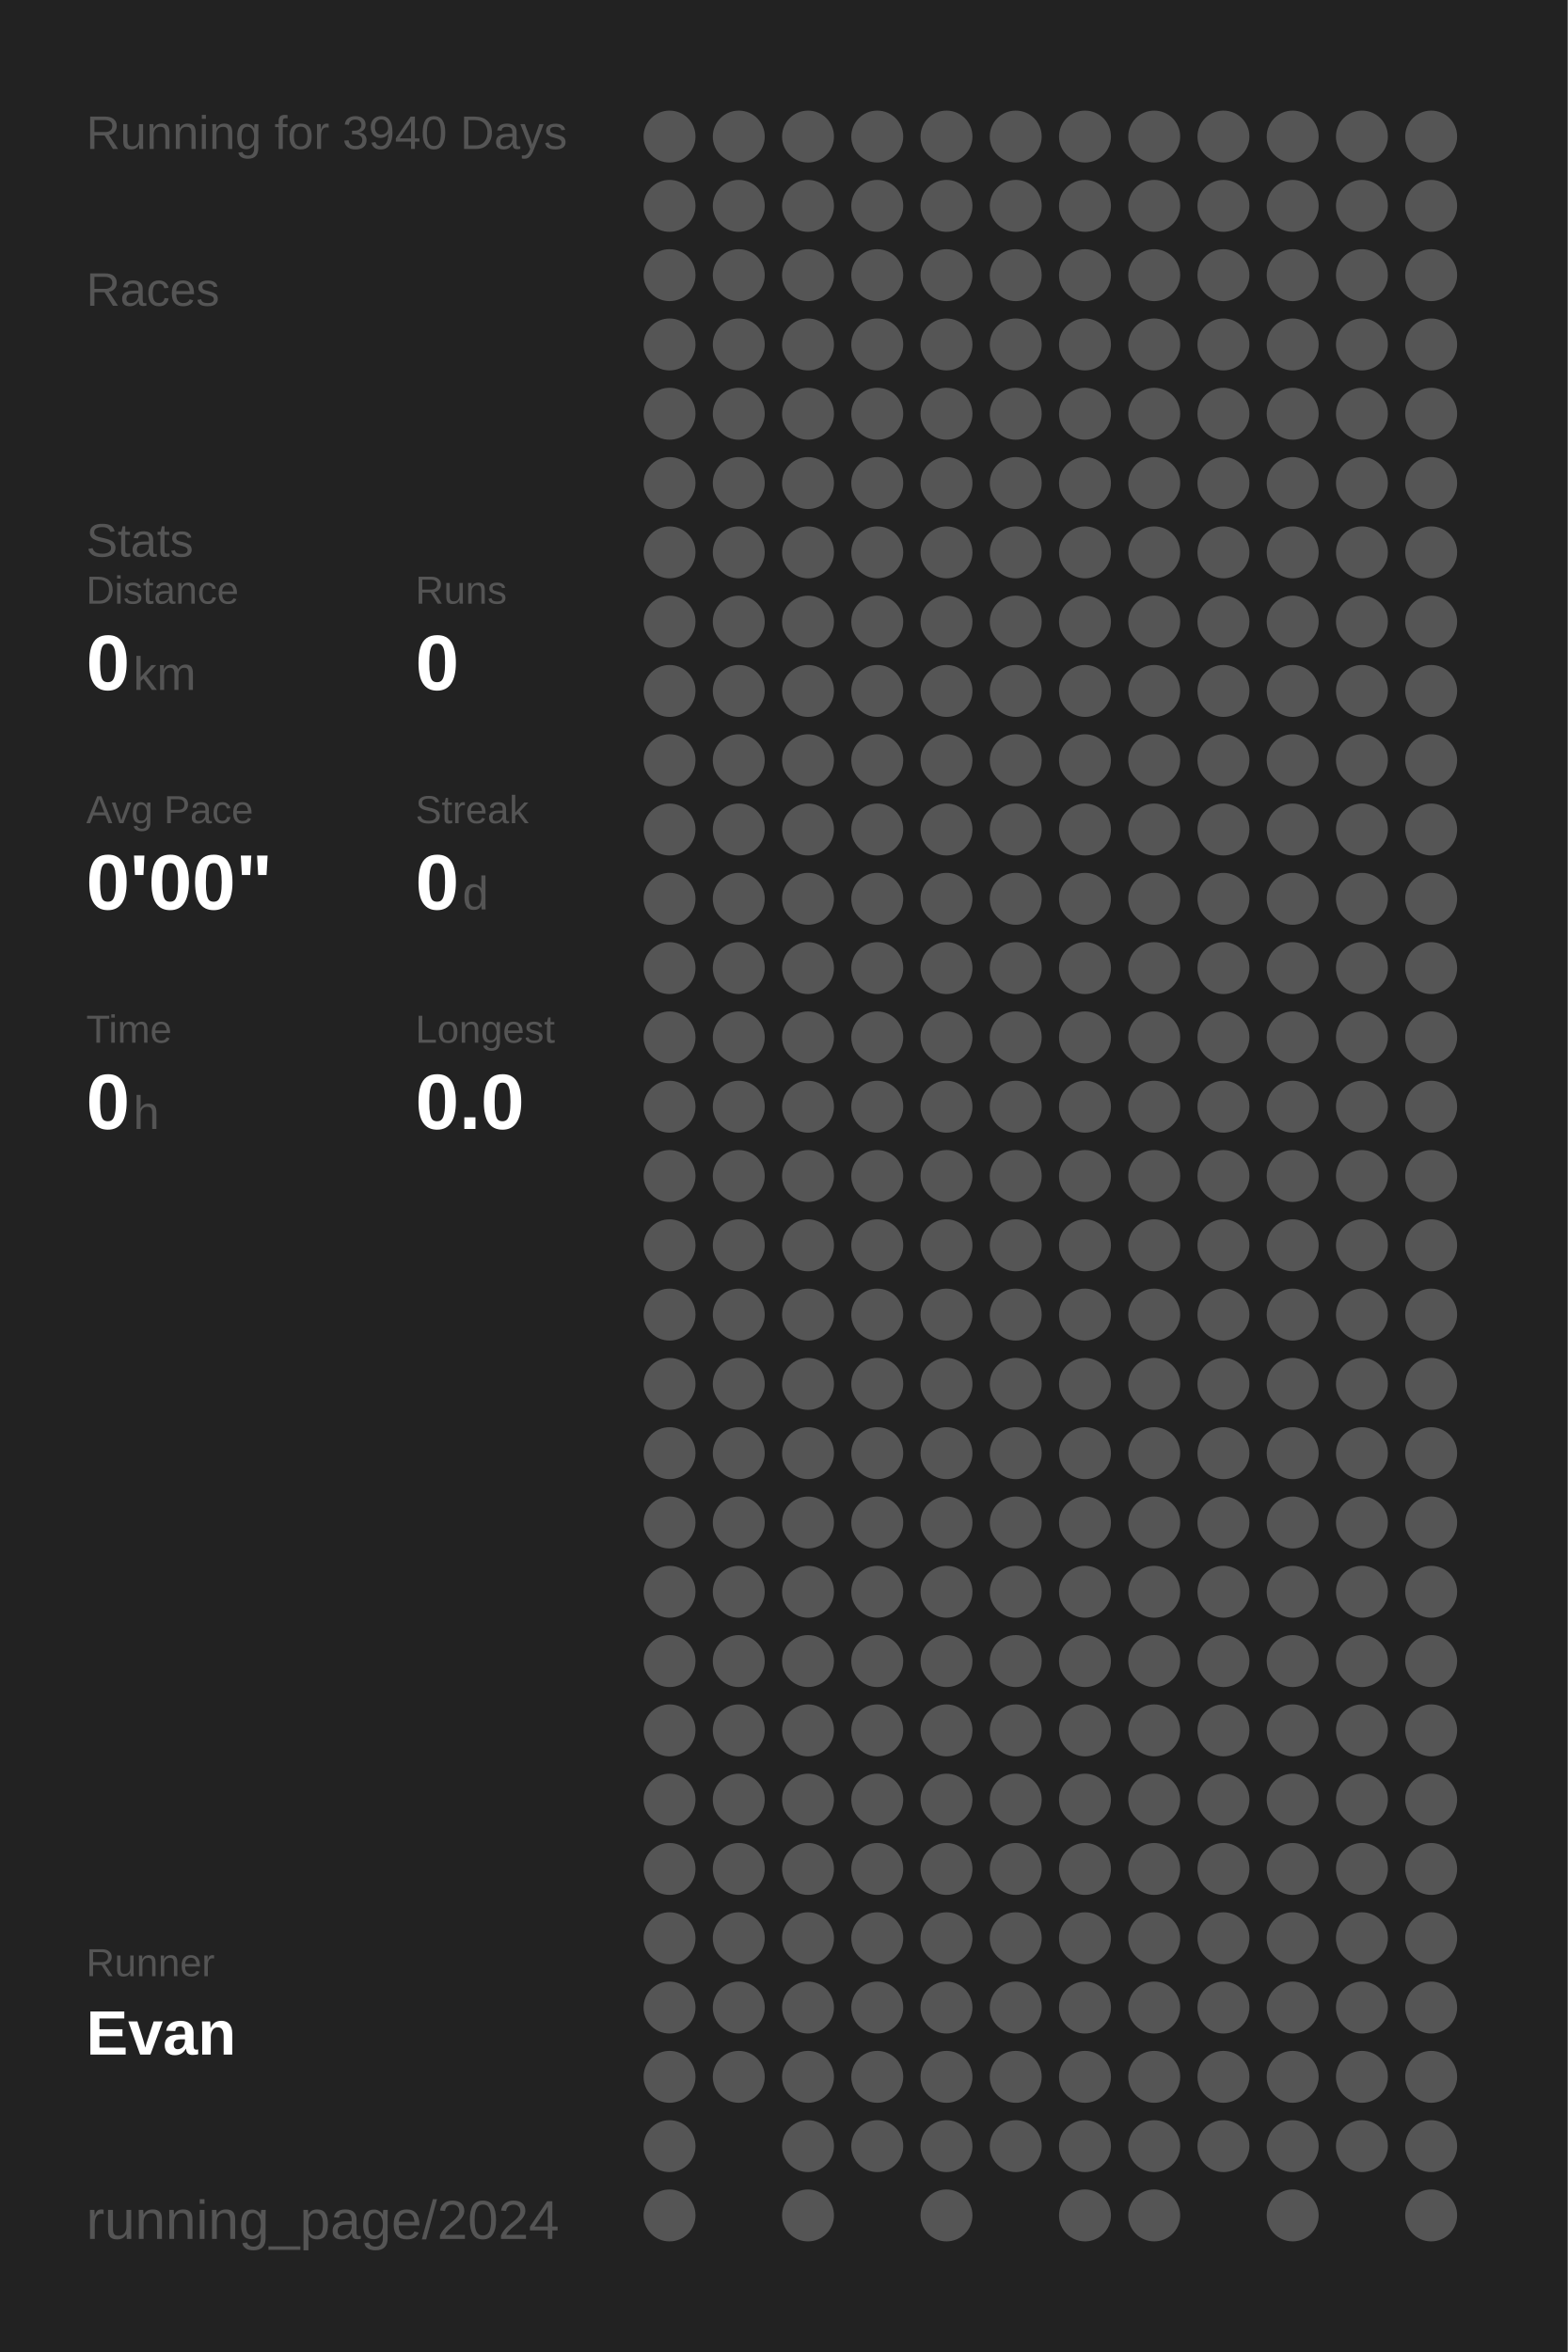
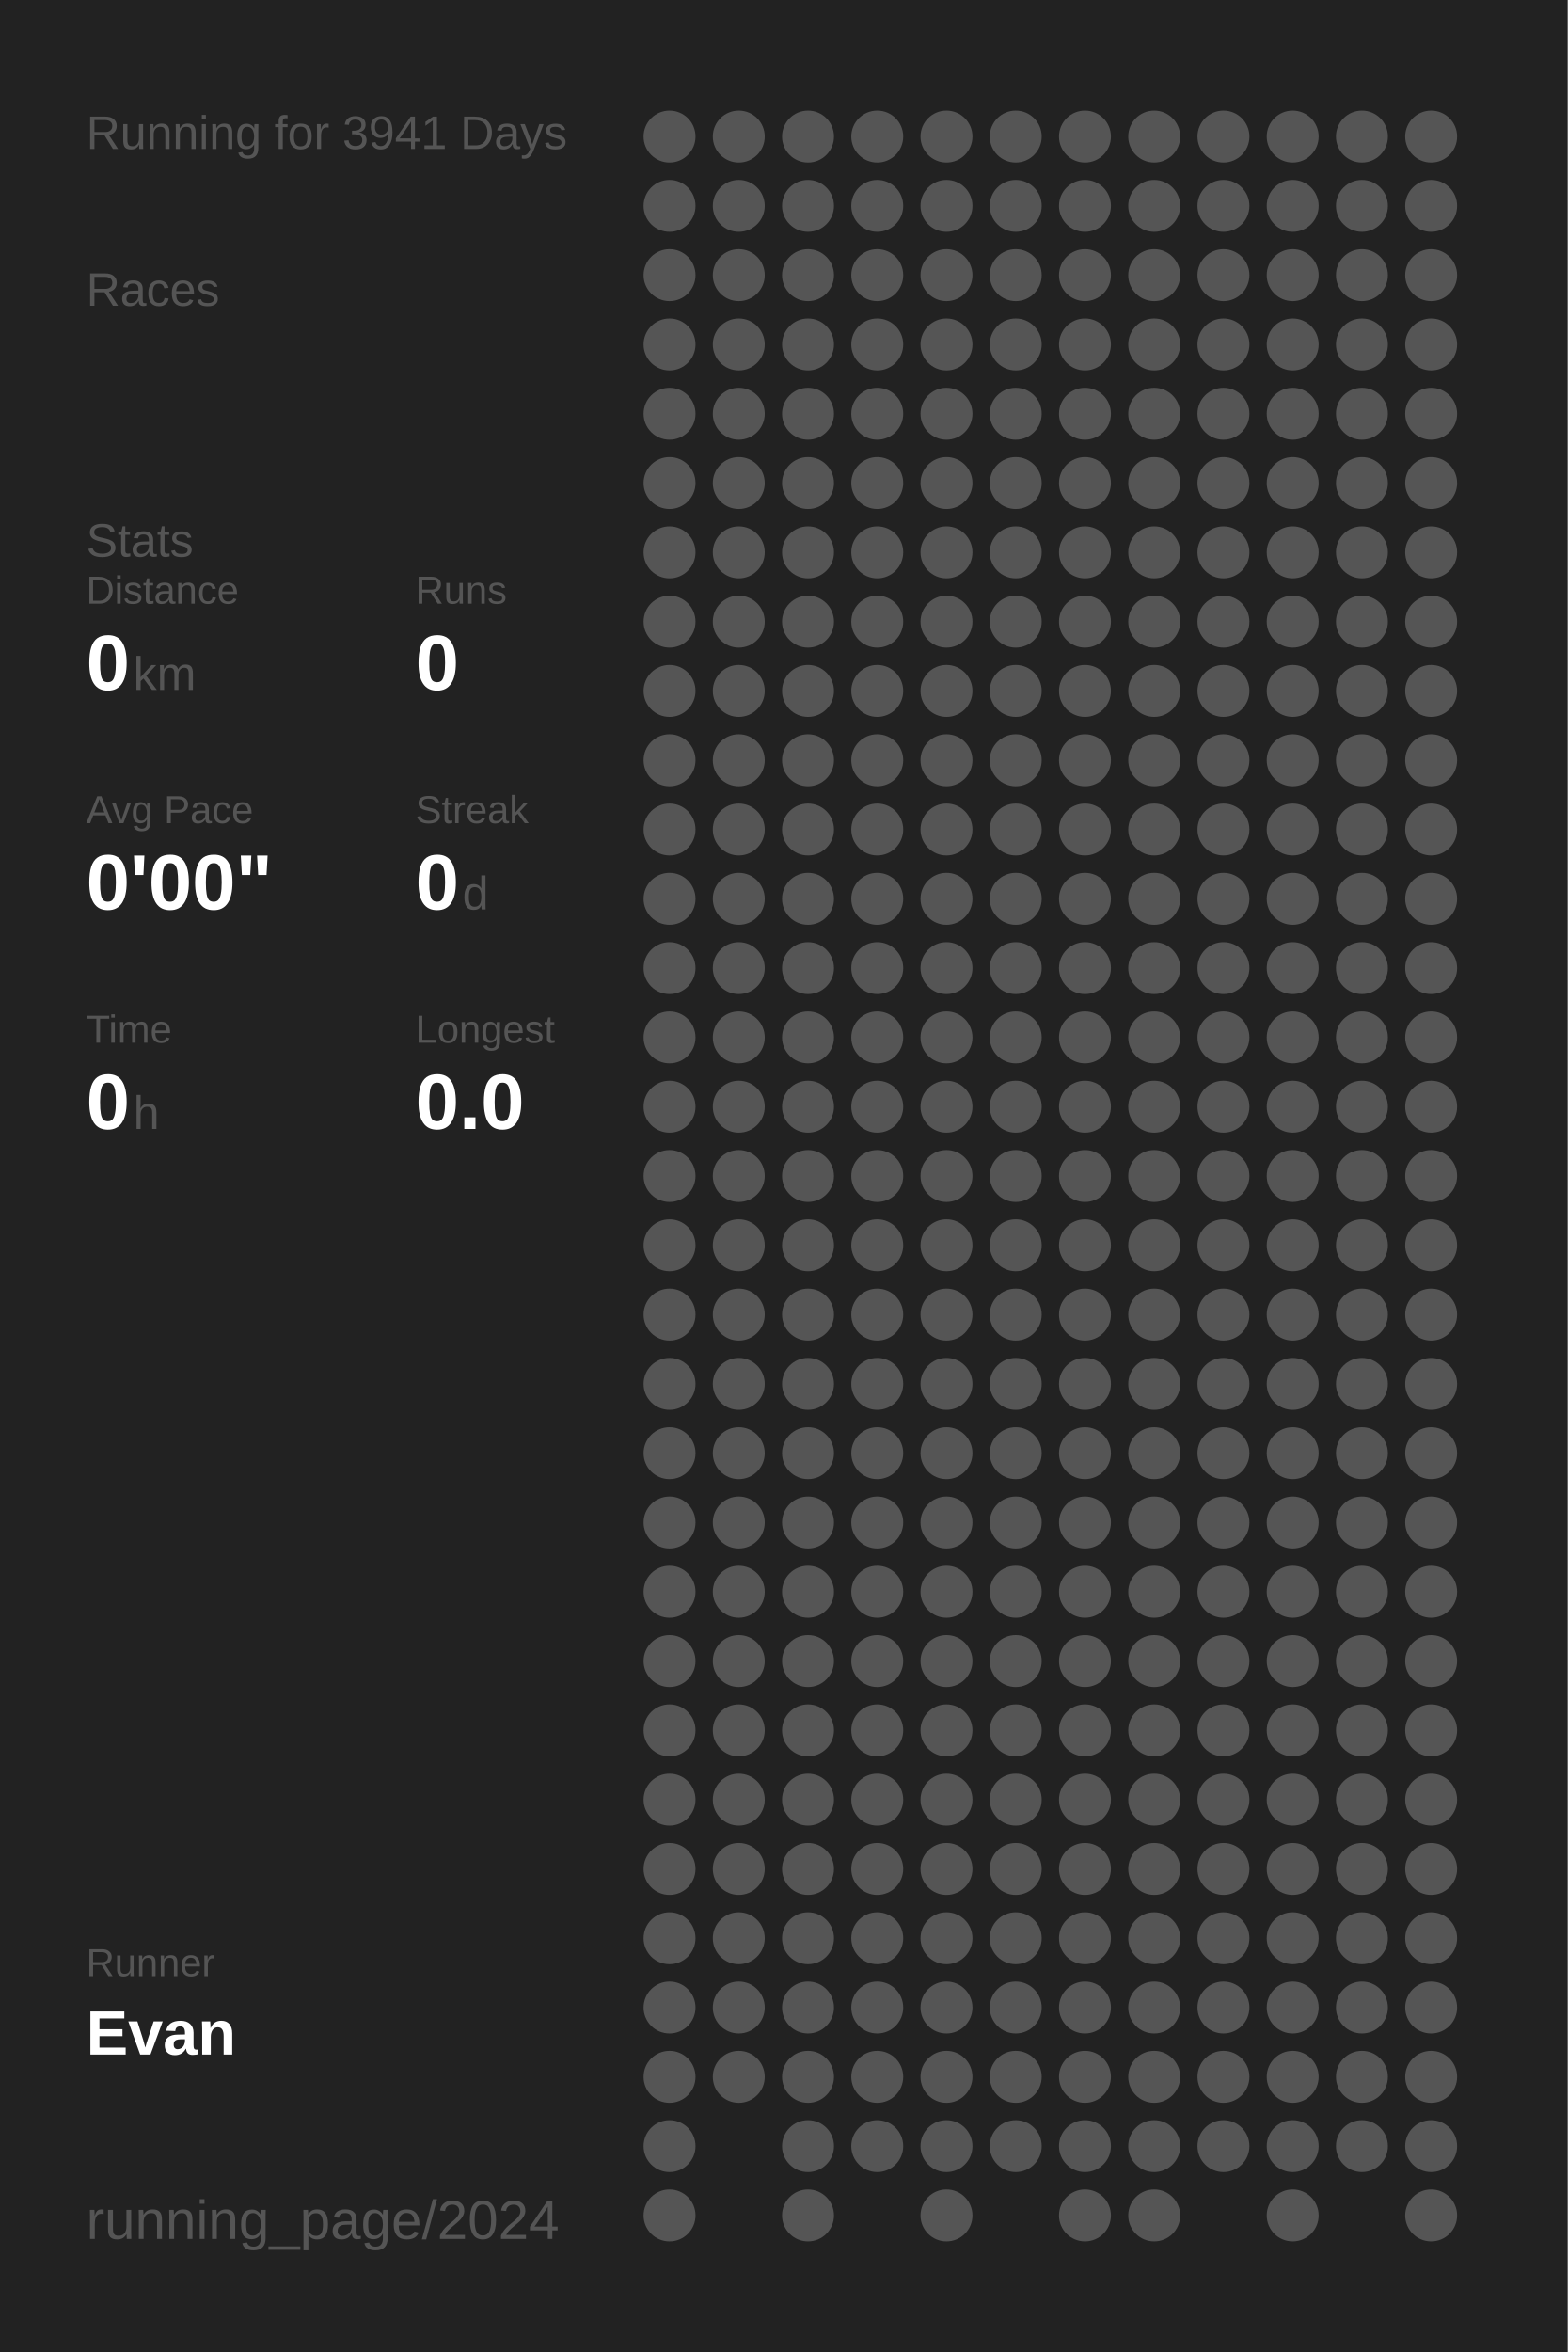
<svg xmlns="http://www.w3.org/2000/svg" baseProfile="full" height="300mm" version="1.1" viewBox="0,0,200,300" width="200mm">
  <defs />
  <rect fill="#222222" height="300" width="200" x="0" y="0" />
-   <text fill="#555555" style="font-size:6px; font-family:Arial;" x="11" y="19">Running for 3940 Days</text>
+   <text fill="#555555" style="font-size:6px; font-family:Arial;" x="11" y="19">Running for 3941 Days</text>
  <text fill="#555555" style="font-size:6px; font-family:Arial;" x="11" y="39">Races</text>
  <text fill="#555555" style="font-size:6px; font-family:Arial;" x="11" y="71">Stats</text>
  <text fill="#555555" style="font-size:5px; font-family:Arial;" x="11" y="77">Distance</text>
  <text fill="#FFFFFF" style="font-size:10px; font-family:Arial; font-weight:bold;" x="11" y="88">0</text>
  <text fill="#555555" style="font-size:6px; font-family:Arial;" x="17" y="88">km</text>
  <text fill="#555555" style="font-size:5px; font-family:Arial;" x="53" y="77">Runs</text>
  <text fill="#FFFFFF" style="font-size:10px; font-family:Arial; font-weight:bold;" x="53" y="88">0</text>
  <text fill="#555555" style="font-size:5px; font-family:Arial;" x="11" y="105">Avg Pace</text>
  <text fill="#FFFFFF" style="font-size:10px; font-family:Arial; font-weight:bold;" x="11" y="116">0'00"</text>
  <text fill="#555555" style="font-size:5px; font-family:Arial;" x="53" y="105">Streak</text>
  <text fill="#FFFFFF" style="font-size:10px; font-family:Arial; font-weight:bold;" x="53" y="116">0</text>
  <text fill="#555555" style="font-size:6px; font-family:Arial;" x="59" y="116">d</text>
  <text fill="#555555" style="font-size:5px; font-family:Arial;" x="11" y="133">Time</text>
  <text fill="#FFFFFF" style="font-size:10px; font-family:Arial; font-weight:bold;" x="11" y="144">0</text>
  <text fill="#555555" style="font-size:6px; font-family:Arial;" x="17" y="144">h</text>
  <text fill="#555555" style="font-size:5px; font-family:Arial;" x="53" y="133">Longest</text>
  <text fill="#FFFFFF" style="font-size:10px; font-family:Arial; font-weight:bold;" x="53" y="144">0.0</text>
  <text fill="#555555" style="font-size:5px; font-family:Arial;" x="11" y="252.065">Runner</text>
  <text fill="#FFFFFF" style="font-size:8px; font-family:Arial; font-weight:bold;" x="11" y="262.065">Evan</text>
  <text fill="#555555" style="font-size:7px; font-family:Arial;" x="11" y="285.581">running_page/2024</text>
  <circle cx="85.417" cy="17.419" fill="#555555" r="3.312" />
  <circle cx="85.417" cy="26.258" fill="#555555" r="3.312" />
  <circle cx="85.417" cy="35.097" fill="#555555" r="3.312" />
  <circle cx="85.417" cy="43.935" fill="#555555" r="3.312" />
  <circle cx="85.417" cy="52.774" fill="#555555" r="3.312" />
  <circle cx="85.417" cy="61.613" fill="#555555" r="3.312" />
  <circle cx="85.417" cy="70.452" fill="#555555" r="3.312" />
  <circle cx="85.417" cy="79.29" fill="#555555" r="3.312" />
  <circle cx="85.417" cy="88.129" fill="#555555" r="3.312" />
  <circle cx="85.417" cy="96.968" fill="#555555" r="3.312" />
  <circle cx="85.417" cy="105.806" fill="#555555" r="3.312" />
  <circle cx="85.417" cy="114.645" fill="#555555" r="3.312" />
  <circle cx="85.417" cy="123.484" fill="#555555" r="3.312" />
  <circle cx="85.417" cy="132.323" fill="#555555" r="3.312" />
  <circle cx="85.417" cy="141.161" fill="#555555" r="3.312" />
  <circle cx="85.417" cy="150" fill="#555555" r="3.312" />
  <circle cx="85.417" cy="158.839" fill="#555555" r="3.312" />
  <circle cx="85.417" cy="167.677" fill="#555555" r="3.312" />
  <circle cx="85.417" cy="176.516" fill="#555555" r="3.312" />
  <circle cx="85.417" cy="185.355" fill="#555555" r="3.312" />
  <circle cx="85.417" cy="194.194" fill="#555555" r="3.312" />
  <circle cx="85.417" cy="203.032" fill="#555555" r="3.312" />
  <circle cx="85.417" cy="211.871" fill="#555555" r="3.312" />
  <circle cx="85.417" cy="220.71" fill="#555555" r="3.312" />
  <circle cx="85.417" cy="229.548" fill="#555555" r="3.312" />
  <circle cx="85.417" cy="238.387" fill="#555555" r="3.312" />
  <circle cx="85.417" cy="247.226" fill="#555555" r="3.312" />
  <circle cx="85.417" cy="256.065" fill="#555555" r="3.312" />
  <circle cx="85.417" cy="264.903" fill="#555555" r="3.312" />
  <circle cx="85.417" cy="273.742" fill="#555555" r="3.312" />
  <circle cx="85.417" cy="282.581" fill="#555555" r="3.312" />
  <circle cx="94.25" cy="17.419" fill="#555555" r="3.312" />
  <circle cx="94.25" cy="26.258" fill="#555555" r="3.312" />
  <circle cx="94.25" cy="35.097" fill="#555555" r="3.312" />
  <circle cx="94.25" cy="43.935" fill="#555555" r="3.312" />
  <circle cx="94.25" cy="52.774" fill="#555555" r="3.312" />
  <circle cx="94.25" cy="61.613" fill="#555555" r="3.312" />
  <circle cx="94.25" cy="70.452" fill="#555555" r="3.312" />
  <circle cx="94.25" cy="79.29" fill="#555555" r="3.312" />
  <circle cx="94.25" cy="88.129" fill="#555555" r="3.312" />
  <circle cx="94.25" cy="96.968" fill="#555555" r="3.312" />
  <circle cx="94.25" cy="105.806" fill="#555555" r="3.312" />
  <circle cx="94.25" cy="114.645" fill="#555555" r="3.312" />
  <circle cx="94.25" cy="123.484" fill="#555555" r="3.312" />
  <circle cx="94.25" cy="132.323" fill="#555555" r="3.312" />
  <circle cx="94.25" cy="141.161" fill="#555555" r="3.312" />
  <circle cx="94.25" cy="150" fill="#555555" r="3.312" />
  <circle cx="94.25" cy="158.839" fill="#555555" r="3.312" />
  <circle cx="94.25" cy="167.677" fill="#555555" r="3.312" />
  <circle cx="94.25" cy="176.516" fill="#555555" r="3.312" />
  <circle cx="94.25" cy="185.355" fill="#555555" r="3.312" />
  <circle cx="94.25" cy="194.194" fill="#555555" r="3.312" />
  <circle cx="94.25" cy="203.032" fill="#555555" r="3.312" />
  <circle cx="94.25" cy="211.871" fill="#555555" r="3.312" />
  <circle cx="94.25" cy="220.71" fill="#555555" r="3.312" />
  <circle cx="94.25" cy="229.548" fill="#555555" r="3.312" />
  <circle cx="94.25" cy="238.387" fill="#555555" r="3.312" />
  <circle cx="94.25" cy="247.226" fill="#555555" r="3.312" />
  <circle cx="94.25" cy="256.065" fill="#555555" r="3.312" />
  <circle cx="94.25" cy="264.903" fill="#555555" r="3.312" />
  <circle cx="103.083" cy="17.419" fill="#555555" r="3.312" />
  <circle cx="103.083" cy="26.258" fill="#555555" r="3.312" />
  <circle cx="103.083" cy="35.097" fill="#555555" r="3.312" />
  <circle cx="103.083" cy="43.935" fill="#555555" r="3.312" />
  <circle cx="103.083" cy="52.774" fill="#555555" r="3.312" />
  <circle cx="103.083" cy="61.613" fill="#555555" r="3.312" />
  <circle cx="103.083" cy="70.452" fill="#555555" r="3.312" />
  <circle cx="103.083" cy="79.29" fill="#555555" r="3.312" />
  <circle cx="103.083" cy="88.129" fill="#555555" r="3.312" />
  <circle cx="103.083" cy="96.968" fill="#555555" r="3.312" />
  <circle cx="103.083" cy="105.806" fill="#555555" r="3.312" />
  <circle cx="103.083" cy="114.645" fill="#555555" r="3.312" />
  <circle cx="103.083" cy="123.484" fill="#555555" r="3.312" />
  <circle cx="103.083" cy="132.323" fill="#555555" r="3.312" />
  <circle cx="103.083" cy="141.161" fill="#555555" r="3.312" />
  <circle cx="103.083" cy="150" fill="#555555" r="3.312" />
  <circle cx="103.083" cy="158.839" fill="#555555" r="3.312" />
  <circle cx="103.083" cy="167.677" fill="#555555" r="3.312" />
  <circle cx="103.083" cy="176.516" fill="#555555" r="3.312" />
  <circle cx="103.083" cy="185.355" fill="#555555" r="3.312" />
  <circle cx="103.083" cy="194.194" fill="#555555" r="3.312" />
  <circle cx="103.083" cy="203.032" fill="#555555" r="3.312" />
  <circle cx="103.083" cy="211.871" fill="#555555" r="3.312" />
  <circle cx="103.083" cy="220.71" fill="#555555" r="3.312" />
  <circle cx="103.083" cy="229.548" fill="#555555" r="3.312" />
  <circle cx="103.083" cy="238.387" fill="#555555" r="3.312" />
  <circle cx="103.083" cy="247.226" fill="#555555" r="3.312" />
  <circle cx="103.083" cy="256.065" fill="#555555" r="3.312" />
  <circle cx="103.083" cy="264.903" fill="#555555" r="3.312" />
  <circle cx="103.083" cy="273.742" fill="#555555" r="3.312" />
  <circle cx="103.083" cy="282.581" fill="#555555" r="3.312" />
  <circle cx="111.917" cy="17.419" fill="#555555" r="3.312" />
  <circle cx="111.917" cy="26.258" fill="#555555" r="3.312" />
  <circle cx="111.917" cy="35.097" fill="#555555" r="3.312" />
  <circle cx="111.917" cy="43.935" fill="#555555" r="3.312" />
  <circle cx="111.917" cy="52.774" fill="#555555" r="3.312" />
  <circle cx="111.917" cy="61.613" fill="#555555" r="3.312" />
  <circle cx="111.917" cy="70.452" fill="#555555" r="3.312" />
  <circle cx="111.917" cy="79.29" fill="#555555" r="3.312" />
  <circle cx="111.917" cy="88.129" fill="#555555" r="3.312" />
  <circle cx="111.917" cy="96.968" fill="#555555" r="3.312" />
  <circle cx="111.917" cy="105.806" fill="#555555" r="3.312" />
  <circle cx="111.917" cy="114.645" fill="#555555" r="3.312" />
  <circle cx="111.917" cy="123.484" fill="#555555" r="3.312" />
  <circle cx="111.917" cy="132.323" fill="#555555" r="3.312" />
  <circle cx="111.917" cy="141.161" fill="#555555" r="3.312" />
  <circle cx="111.917" cy="150" fill="#555555" r="3.312" />
  <circle cx="111.917" cy="158.839" fill="#555555" r="3.312" />
  <circle cx="111.917" cy="167.677" fill="#555555" r="3.312" />
  <circle cx="111.917" cy="176.516" fill="#555555" r="3.312" />
  <circle cx="111.917" cy="185.355" fill="#555555" r="3.312" />
  <circle cx="111.917" cy="194.194" fill="#555555" r="3.312" />
  <circle cx="111.917" cy="203.032" fill="#555555" r="3.312" />
  <circle cx="111.917" cy="211.871" fill="#555555" r="3.312" />
  <circle cx="111.917" cy="220.71" fill="#555555" r="3.312" />
  <circle cx="111.917" cy="229.548" fill="#555555" r="3.312" />
  <circle cx="111.917" cy="238.387" fill="#555555" r="3.312" />
  <circle cx="111.917" cy="247.226" fill="#555555" r="3.312" />
  <circle cx="111.917" cy="256.065" fill="#555555" r="3.312" />
  <circle cx="111.917" cy="264.903" fill="#555555" r="3.312" />
  <circle cx="111.917" cy="273.742" fill="#555555" r="3.312" />
  <circle cx="120.75" cy="17.419" fill="#555555" r="3.312" />
  <circle cx="120.75" cy="26.258" fill="#555555" r="3.312" />
  <circle cx="120.75" cy="35.097" fill="#555555" r="3.312" />
  <circle cx="120.75" cy="43.935" fill="#555555" r="3.312" />
  <circle cx="120.75" cy="52.774" fill="#555555" r="3.312" />
  <circle cx="120.75" cy="61.613" fill="#555555" r="3.312" />
  <circle cx="120.75" cy="70.452" fill="#555555" r="3.312" />
  <circle cx="120.75" cy="79.29" fill="#555555" r="3.312" />
  <circle cx="120.75" cy="88.129" fill="#555555" r="3.312" />
  <circle cx="120.75" cy="96.968" fill="#555555" r="3.312" />
  <circle cx="120.75" cy="105.806" fill="#555555" r="3.312" />
  <circle cx="120.75" cy="114.645" fill="#555555" r="3.312" />
  <circle cx="120.75" cy="123.484" fill="#555555" r="3.312" />
  <circle cx="120.75" cy="132.323" fill="#555555" r="3.312" />
  <circle cx="120.75" cy="141.161" fill="#555555" r="3.312" />
  <circle cx="120.75" cy="150" fill="#555555" r="3.312" />
  <circle cx="120.75" cy="158.839" fill="#555555" r="3.312" />
  <circle cx="120.75" cy="167.677" fill="#555555" r="3.312" />
  <circle cx="120.75" cy="176.516" fill="#555555" r="3.312" />
  <circle cx="120.75" cy="185.355" fill="#555555" r="3.312" />
  <circle cx="120.75" cy="194.194" fill="#555555" r="3.312" />
  <circle cx="120.75" cy="203.032" fill="#555555" r="3.312" />
  <circle cx="120.75" cy="211.871" fill="#555555" r="3.312" />
  <circle cx="120.75" cy="220.71" fill="#555555" r="3.312" />
  <circle cx="120.75" cy="229.548" fill="#555555" r="3.312" />
  <circle cx="120.75" cy="238.387" fill="#555555" r="3.312" />
  <circle cx="120.75" cy="247.226" fill="#555555" r="3.312" />
  <circle cx="120.75" cy="256.065" fill="#555555" r="3.312" />
  <circle cx="120.75" cy="264.903" fill="#555555" r="3.312" />
  <circle cx="120.75" cy="273.742" fill="#555555" r="3.312" />
  <circle cx="120.75" cy="282.581" fill="#555555" r="3.312" />
  <circle cx="129.583" cy="17.419" fill="#555555" r="3.312" />
  <circle cx="129.583" cy="26.258" fill="#555555" r="3.312" />
  <circle cx="129.583" cy="35.097" fill="#555555" r="3.312" />
  <circle cx="129.583" cy="43.935" fill="#555555" r="3.312" />
  <circle cx="129.583" cy="52.774" fill="#555555" r="3.312" />
  <circle cx="129.583" cy="61.613" fill="#555555" r="3.312" />
  <circle cx="129.583" cy="70.452" fill="#555555" r="3.312" />
  <circle cx="129.583" cy="79.29" fill="#555555" r="3.312" />
  <circle cx="129.583" cy="88.129" fill="#555555" r="3.312" />
  <circle cx="129.583" cy="96.968" fill="#555555" r="3.312" />
  <circle cx="129.583" cy="105.806" fill="#555555" r="3.312" />
  <circle cx="129.583" cy="114.645" fill="#555555" r="3.312" />
  <circle cx="129.583" cy="123.484" fill="#555555" r="3.312" />
  <circle cx="129.583" cy="132.323" fill="#555555" r="3.312" />
  <circle cx="129.583" cy="141.161" fill="#555555" r="3.312" />
  <circle cx="129.583" cy="150" fill="#555555" r="3.312" />
  <circle cx="129.583" cy="158.839" fill="#555555" r="3.312" />
  <circle cx="129.583" cy="167.677" fill="#555555" r="3.312" />
  <circle cx="129.583" cy="176.516" fill="#555555" r="3.312" />
  <circle cx="129.583" cy="185.355" fill="#555555" r="3.312" />
  <circle cx="129.583" cy="194.194" fill="#555555" r="3.312" />
  <circle cx="129.583" cy="203.032" fill="#555555" r="3.312" />
  <circle cx="129.583" cy="211.871" fill="#555555" r="3.312" />
  <circle cx="129.583" cy="220.71" fill="#555555" r="3.312" />
  <circle cx="129.583" cy="229.548" fill="#555555" r="3.312" />
  <circle cx="129.583" cy="238.387" fill="#555555" r="3.312" />
  <circle cx="129.583" cy="247.226" fill="#555555" r="3.312" />
  <circle cx="129.583" cy="256.065" fill="#555555" r="3.312" />
  <circle cx="129.583" cy="264.903" fill="#555555" r="3.312" />
  <circle cx="129.583" cy="273.742" fill="#555555" r="3.312" />
  <circle cx="138.417" cy="17.419" fill="#555555" r="3.312" />
  <circle cx="138.417" cy="26.258" fill="#555555" r="3.312" />
  <circle cx="138.417" cy="35.097" fill="#555555" r="3.312" />
  <circle cx="138.417" cy="43.935" fill="#555555" r="3.312" />
  <circle cx="138.417" cy="52.774" fill="#555555" r="3.312" />
  <circle cx="138.417" cy="61.613" fill="#555555" r="3.312" />
  <circle cx="138.417" cy="70.452" fill="#555555" r="3.312" />
  <circle cx="138.417" cy="79.29" fill="#555555" r="3.312" />
  <circle cx="138.417" cy="88.129" fill="#555555" r="3.312" />
  <circle cx="138.417" cy="96.968" fill="#555555" r="3.312" />
  <circle cx="138.417" cy="105.806" fill="#555555" r="3.312" />
  <circle cx="138.417" cy="114.645" fill="#555555" r="3.312" />
  <circle cx="138.417" cy="123.484" fill="#555555" r="3.312" />
  <circle cx="138.417" cy="132.323" fill="#555555" r="3.312" />
  <circle cx="138.417" cy="141.161" fill="#555555" r="3.312" />
  <circle cx="138.417" cy="150" fill="#555555" r="3.312" />
  <circle cx="138.417" cy="158.839" fill="#555555" r="3.312" />
  <circle cx="138.417" cy="167.677" fill="#555555" r="3.312" />
  <circle cx="138.417" cy="176.516" fill="#555555" r="3.312" />
  <circle cx="138.417" cy="185.355" fill="#555555" r="3.312" />
  <circle cx="138.417" cy="194.194" fill="#555555" r="3.312" />
  <circle cx="138.417" cy="203.032" fill="#555555" r="3.312" />
  <circle cx="138.417" cy="211.871" fill="#555555" r="3.312" />
  <circle cx="138.417" cy="220.71" fill="#555555" r="3.312" />
  <circle cx="138.417" cy="229.548" fill="#555555" r="3.312" />
  <circle cx="138.417" cy="238.387" fill="#555555" r="3.312" />
  <circle cx="138.417" cy="247.226" fill="#555555" r="3.312" />
  <circle cx="138.417" cy="256.065" fill="#555555" r="3.312" />
  <circle cx="138.417" cy="264.903" fill="#555555" r="3.312" />
  <circle cx="138.417" cy="273.742" fill="#555555" r="3.312" />
  <circle cx="138.417" cy="282.581" fill="#555555" r="3.312" />
  <circle cx="147.25" cy="17.419" fill="#555555" r="3.312" />
  <circle cx="147.25" cy="26.258" fill="#555555" r="3.312" />
  <circle cx="147.25" cy="35.097" fill="#555555" r="3.312" />
  <circle cx="147.25" cy="43.935" fill="#555555" r="3.312" />
  <circle cx="147.25" cy="52.774" fill="#555555" r="3.312" />
  <circle cx="147.25" cy="61.613" fill="#555555" r="3.312" />
  <circle cx="147.25" cy="70.452" fill="#555555" r="3.312" />
  <circle cx="147.25" cy="79.29" fill="#555555" r="3.312" />
  <circle cx="147.25" cy="88.129" fill="#555555" r="3.312" />
  <circle cx="147.25" cy="96.968" fill="#555555" r="3.312" />
  <circle cx="147.25" cy="105.806" fill="#555555" r="3.312" />
  <circle cx="147.25" cy="114.645" fill="#555555" r="3.312" />
  <circle cx="147.25" cy="123.484" fill="#555555" r="3.312" />
  <circle cx="147.25" cy="132.323" fill="#555555" r="3.312" />
  <circle cx="147.25" cy="141.161" fill="#555555" r="3.312" />
  <circle cx="147.25" cy="150" fill="#555555" r="3.312" />
  <circle cx="147.25" cy="158.839" fill="#555555" r="3.312" />
  <circle cx="147.25" cy="167.677" fill="#555555" r="3.312" />
  <circle cx="147.25" cy="176.516" fill="#555555" r="3.312" />
  <circle cx="147.25" cy="185.355" fill="#555555" r="3.312" />
  <circle cx="147.25" cy="194.194" fill="#555555" r="3.312" />
  <circle cx="147.25" cy="203.032" fill="#555555" r="3.312" />
  <circle cx="147.25" cy="211.871" fill="#555555" r="3.312" />
  <circle cx="147.25" cy="220.71" fill="#555555" r="3.312" />
  <circle cx="147.25" cy="229.548" fill="#555555" r="3.312" />
  <circle cx="147.25" cy="238.387" fill="#555555" r="3.312" />
  <circle cx="147.25" cy="247.226" fill="#555555" r="3.312" />
  <circle cx="147.25" cy="256.065" fill="#555555" r="3.312" />
  <circle cx="147.25" cy="264.903" fill="#555555" r="3.312" />
  <circle cx="147.25" cy="273.742" fill="#555555" r="3.312" />
  <circle cx="147.25" cy="282.581" fill="#555555" r="3.312" />
  <circle cx="156.083" cy="17.419" fill="#555555" r="3.312" />
  <circle cx="156.083" cy="26.258" fill="#555555" r="3.312" />
  <circle cx="156.083" cy="35.097" fill="#555555" r="3.312" />
  <circle cx="156.083" cy="43.935" fill="#555555" r="3.312" />
  <circle cx="156.083" cy="52.774" fill="#555555" r="3.312" />
  <circle cx="156.083" cy="61.613" fill="#555555" r="3.312" />
  <circle cx="156.083" cy="70.452" fill="#555555" r="3.312" />
  <circle cx="156.083" cy="79.29" fill="#555555" r="3.312" />
  <circle cx="156.083" cy="88.129" fill="#555555" r="3.312" />
  <circle cx="156.083" cy="96.968" fill="#555555" r="3.312" />
  <circle cx="156.083" cy="105.806" fill="#555555" r="3.312" />
  <circle cx="156.083" cy="114.645" fill="#555555" r="3.312" />
  <circle cx="156.083" cy="123.484" fill="#555555" r="3.312" />
  <circle cx="156.083" cy="132.323" fill="#555555" r="3.312" />
  <circle cx="156.083" cy="141.161" fill="#555555" r="3.312" />
  <circle cx="156.083" cy="150" fill="#555555" r="3.312" />
  <circle cx="156.083" cy="158.839" fill="#555555" r="3.312" />
  <circle cx="156.083" cy="167.677" fill="#555555" r="3.312" />
  <circle cx="156.083" cy="176.516" fill="#555555" r="3.312" />
  <circle cx="156.083" cy="185.355" fill="#555555" r="3.312" />
  <circle cx="156.083" cy="194.194" fill="#555555" r="3.312" />
  <circle cx="156.083" cy="203.032" fill="#555555" r="3.312" />
  <circle cx="156.083" cy="211.871" fill="#555555" r="3.312" />
  <circle cx="156.083" cy="220.71" fill="#555555" r="3.312" />
  <circle cx="156.083" cy="229.548" fill="#555555" r="3.312" />
  <circle cx="156.083" cy="238.387" fill="#555555" r="3.312" />
  <circle cx="156.083" cy="247.226" fill="#555555" r="3.312" />
  <circle cx="156.083" cy="256.065" fill="#555555" r="3.312" />
  <circle cx="156.083" cy="264.903" fill="#555555" r="3.312" />
  <circle cx="156.083" cy="273.742" fill="#555555" r="3.312" />
  <circle cx="164.917" cy="17.419" fill="#555555" r="3.312" />
  <circle cx="164.917" cy="26.258" fill="#555555" r="3.312" />
  <circle cx="164.917" cy="35.097" fill="#555555" r="3.312" />
  <circle cx="164.917" cy="43.935" fill="#555555" r="3.312" />
  <circle cx="164.917" cy="52.774" fill="#555555" r="3.312" />
  <circle cx="164.917" cy="61.613" fill="#555555" r="3.312" />
  <circle cx="164.917" cy="70.452" fill="#555555" r="3.312" />
  <circle cx="164.917" cy="79.29" fill="#555555" r="3.312" />
  <circle cx="164.917" cy="88.129" fill="#555555" r="3.312" />
  <circle cx="164.917" cy="96.968" fill="#555555" r="3.312" />
  <circle cx="164.917" cy="105.806" fill="#555555" r="3.312" />
  <circle cx="164.917" cy="114.645" fill="#555555" r="3.312" />
  <circle cx="164.917" cy="123.484" fill="#555555" r="3.312" />
  <circle cx="164.917" cy="132.323" fill="#555555" r="3.312" />
  <circle cx="164.917" cy="141.161" fill="#555555" r="3.312" />
  <circle cx="164.917" cy="150" fill="#555555" r="3.312" />
  <circle cx="164.917" cy="158.839" fill="#555555" r="3.312" />
  <circle cx="164.917" cy="167.677" fill="#555555" r="3.312" />
  <circle cx="164.917" cy="176.516" fill="#555555" r="3.312" />
  <circle cx="164.917" cy="185.355" fill="#555555" r="3.312" />
  <circle cx="164.917" cy="194.194" fill="#555555" r="3.312" />
  <circle cx="164.917" cy="203.032" fill="#555555" r="3.312" />
  <circle cx="164.917" cy="211.871" fill="#555555" r="3.312" />
  <circle cx="164.917" cy="220.71" fill="#555555" r="3.312" />
  <circle cx="164.917" cy="229.548" fill="#555555" r="3.312" />
  <circle cx="164.917" cy="238.387" fill="#555555" r="3.312" />
  <circle cx="164.917" cy="247.226" fill="#555555" r="3.312" />
  <circle cx="164.917" cy="256.065" fill="#555555" r="3.312" />
  <circle cx="164.917" cy="264.903" fill="#555555" r="3.312" />
  <circle cx="164.917" cy="273.742" fill="#555555" r="3.312" />
  <circle cx="164.917" cy="282.581" fill="#555555" r="3.312" />
  <circle cx="173.75" cy="17.419" fill="#555555" r="3.312" />
  <circle cx="173.75" cy="26.258" fill="#555555" r="3.312" />
  <circle cx="173.75" cy="35.097" fill="#555555" r="3.312" />
  <circle cx="173.75" cy="43.935" fill="#555555" r="3.312" />
  <circle cx="173.75" cy="52.774" fill="#555555" r="3.312" />
  <circle cx="173.75" cy="61.613" fill="#555555" r="3.312" />
  <circle cx="173.75" cy="70.452" fill="#555555" r="3.312" />
  <circle cx="173.75" cy="79.29" fill="#555555" r="3.312" />
  <circle cx="173.75" cy="88.129" fill="#555555" r="3.312" />
  <circle cx="173.75" cy="96.968" fill="#555555" r="3.312" />
  <circle cx="173.75" cy="105.806" fill="#555555" r="3.312" />
  <circle cx="173.75" cy="114.645" fill="#555555" r="3.312" />
  <circle cx="173.75" cy="123.484" fill="#555555" r="3.312" />
  <circle cx="173.75" cy="132.323" fill="#555555" r="3.312" />
  <circle cx="173.75" cy="141.161" fill="#555555" r="3.312" />
  <circle cx="173.75" cy="150" fill="#555555" r="3.312" />
  <circle cx="173.75" cy="158.839" fill="#555555" r="3.312" />
  <circle cx="173.75" cy="167.677" fill="#555555" r="3.312" />
  <circle cx="173.75" cy="176.516" fill="#555555" r="3.312" />
  <circle cx="173.75" cy="185.355" fill="#555555" r="3.312" />
  <circle cx="173.75" cy="194.194" fill="#555555" r="3.312" />
  <circle cx="173.75" cy="203.032" fill="#555555" r="3.312" />
  <circle cx="173.75" cy="211.871" fill="#555555" r="3.312" />
  <circle cx="173.75" cy="220.71" fill="#555555" r="3.312" />
  <circle cx="173.75" cy="229.548" fill="#555555" r="3.312" />
  <circle cx="173.75" cy="238.387" fill="#555555" r="3.312" />
  <circle cx="173.75" cy="247.226" fill="#555555" r="3.312" />
  <circle cx="173.75" cy="256.065" fill="#555555" r="3.312" />
  <circle cx="173.75" cy="264.903" fill="#555555" r="3.312" />
  <circle cx="173.75" cy="273.742" fill="#555555" r="3.312" />
  <circle cx="182.583" cy="17.419" fill="#555555" r="3.312" />
  <circle cx="182.583" cy="26.258" fill="#555555" r="3.312" />
  <circle cx="182.583" cy="35.097" fill="#555555" r="3.312" />
  <circle cx="182.583" cy="43.935" fill="#555555" r="3.312" />
  <circle cx="182.583" cy="52.774" fill="#555555" r="3.312" />
  <circle cx="182.583" cy="61.613" fill="#555555" r="3.312" />
  <circle cx="182.583" cy="70.452" fill="#555555" r="3.312" />
  <circle cx="182.583" cy="79.29" fill="#555555" r="3.312" />
  <circle cx="182.583" cy="88.129" fill="#555555" r="3.312" />
  <circle cx="182.583" cy="96.968" fill="#555555" r="3.312" />
  <circle cx="182.583" cy="105.806" fill="#555555" r="3.312" />
  <circle cx="182.583" cy="114.645" fill="#555555" r="3.312" />
  <circle cx="182.583" cy="123.484" fill="#555555" r="3.312" />
  <circle cx="182.583" cy="132.323" fill="#555555" r="3.312" />
  <circle cx="182.583" cy="141.161" fill="#555555" r="3.312" />
  <circle cx="182.583" cy="150" fill="#555555" r="3.312" />
  <circle cx="182.583" cy="158.839" fill="#555555" r="3.312" />
  <circle cx="182.583" cy="167.677" fill="#555555" r="3.312" />
  <circle cx="182.583" cy="176.516" fill="#555555" r="3.312" />
  <circle cx="182.583" cy="185.355" fill="#555555" r="3.312" />
  <circle cx="182.583" cy="194.194" fill="#555555" r="3.312" />
  <circle cx="182.583" cy="203.032" fill="#555555" r="3.312" />
  <circle cx="182.583" cy="211.871" fill="#555555" r="3.312" />
  <circle cx="182.583" cy="220.71" fill="#555555" r="3.312" />
  <circle cx="182.583" cy="229.548" fill="#555555" r="3.312" />
  <circle cx="182.583" cy="238.387" fill="#555555" r="3.312" />
  <circle cx="182.583" cy="247.226" fill="#555555" r="3.312" />
  <circle cx="182.583" cy="256.065" fill="#555555" r="3.312" />
  <circle cx="182.583" cy="264.903" fill="#555555" r="3.312" />
  <circle cx="182.583" cy="273.742" fill="#555555" r="3.312" />
  <circle cx="182.583" cy="282.581" fill="#555555" r="3.312" />
</svg>
